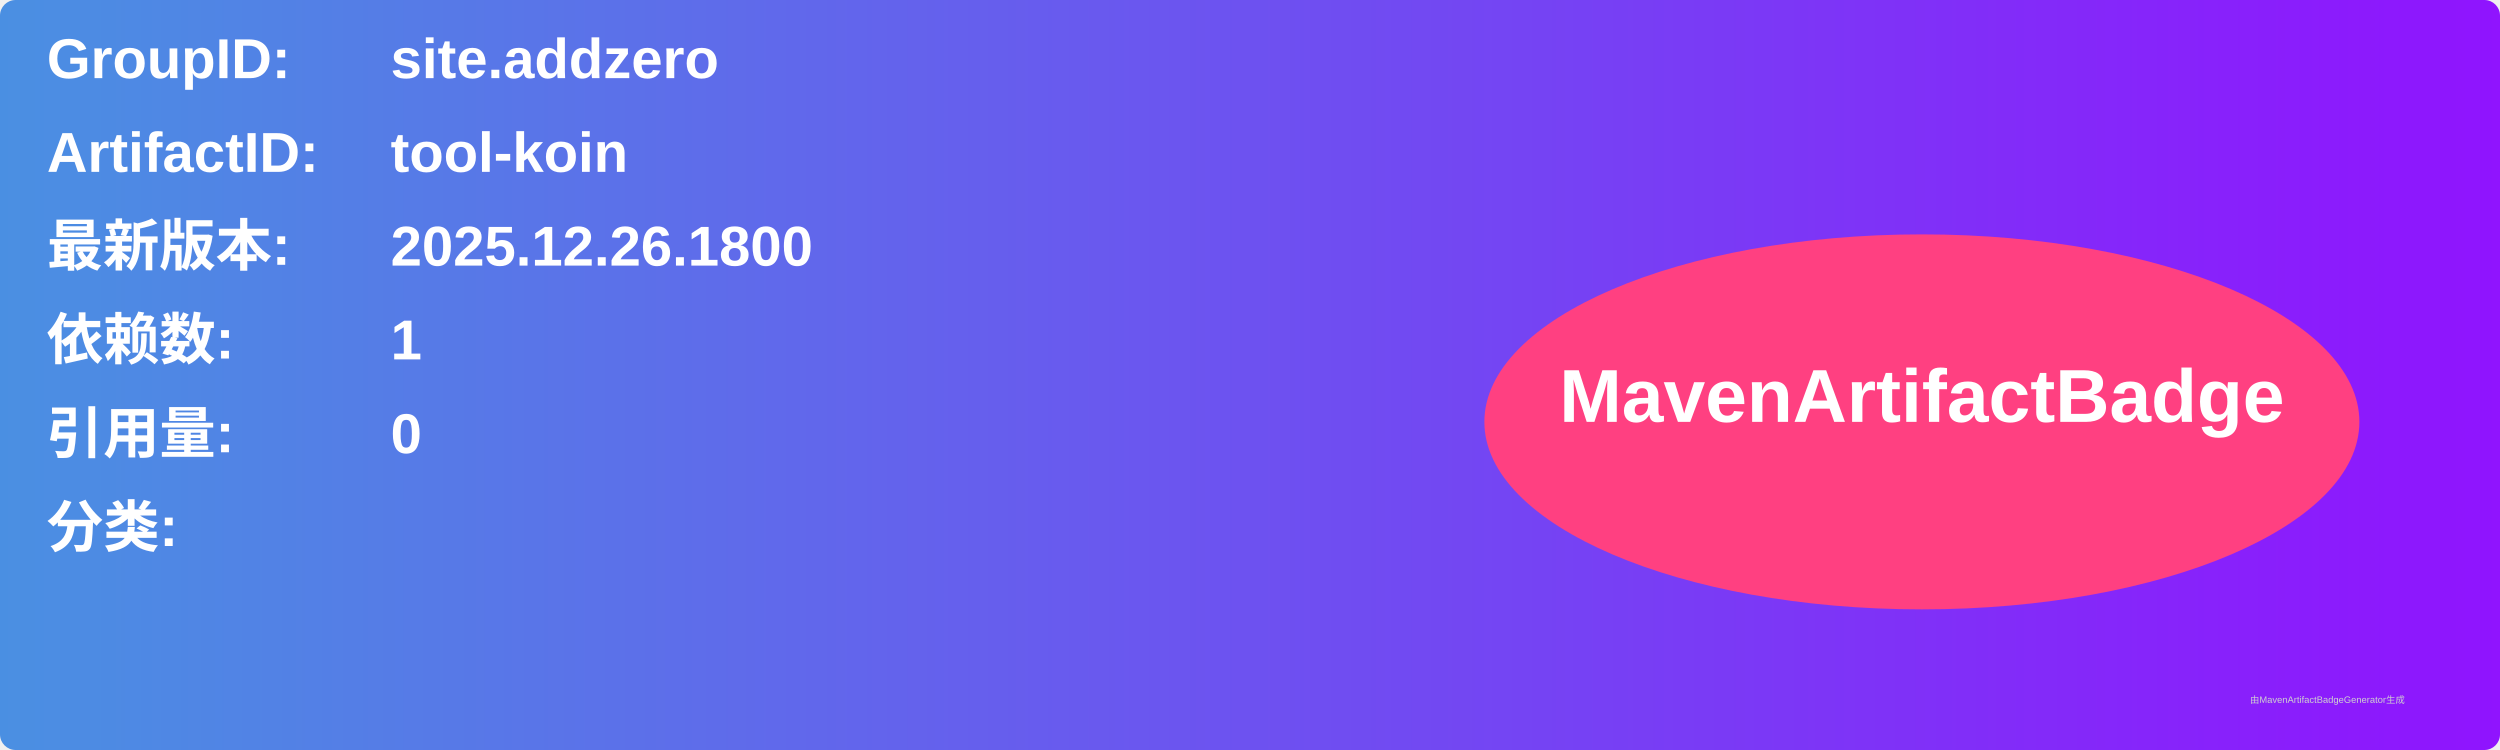
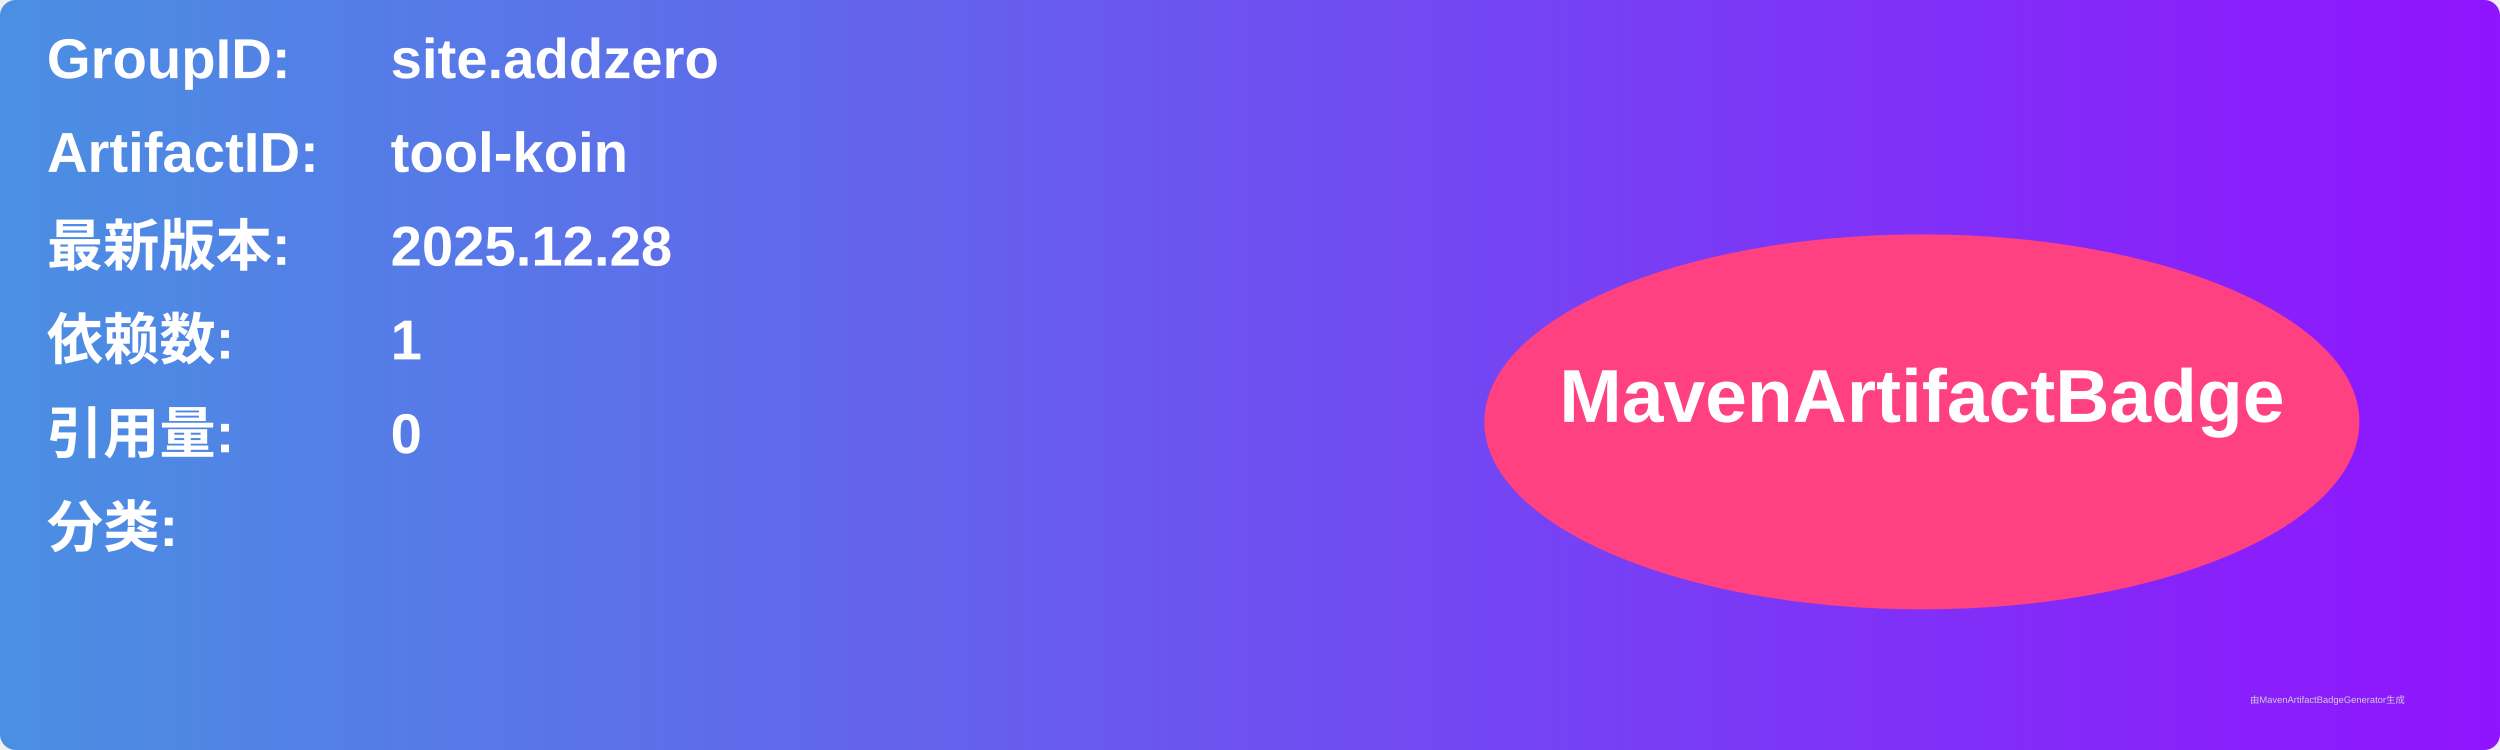
<svg xmlns="http://www.w3.org/2000/svg" width="800" height="240" viewBox="0 0 800 240">
  <linearGradient id="grad" x1="0%" y1="0%" x2="100%" y2="0%">
    <stop offset="0%" stop-color="#4a90e2" />
    <stop offset="100%" stop-color="#9013fe" />
  </linearGradient>
  <rect width="100%" height="100%" rx="5" ry="5" fill="url(#grad)" />
  <g transform="translate(15, 15)">
    <text x="0" y="10" font-family="Arial" font-size="18" fill="white" font-weight="bold" width="260">GroupID:</text>
    <text x="110" y="10" font-family="Arial" font-size="18" fill="white" font-weight="bold" width="460">site.addzero</text>
    <text x="0" y="40" font-family="Arial" font-size="18" fill="white" font-weight="bold" width="260">ArtifactID:</text>
    <text x="110" y="40" font-family="Arial" font-size="18" fill="white" font-weight="bold" width="460">tool-koin</text>
    <text x="0" y="70" font-family="Arial" font-size="18" fill="white" font-weight="bold">最新版本:</text>
    <text x="110" y="70" font-family="Arial" font-size="18" fill="white" font-weight="bold">
-       <tspan font-weight="bold">2025.12.26.1800</tspan>
+       <tspan font-weight="bold">2025.12.28</tspan>
    </text>
    <text x="0" y="100" font-family="Arial" font-size="18" fill="white" font-weight="bold">依赖数: </text>
    <text x="110" y="100" font-family="Arial" font-size="18" fill="white">
      <tspan font-weight="bold">1</tspan>
    </text>
    <text x="0" y="130" font-family="Arial" font-size="18" fill="white" font-weight="bold">引用量: </text>
    <text x="110" y="130" font-family="Arial" font-size="18" fill="white">
      <tspan font-weight="bold">0</tspan>
    </text>
    <text x="0" y="160" font-family="Arial" font-size="18" fill="white" font-weight="bold">分类:</text>
    <text x="10" y="190" font-family="Arial" font-size="10" fill="white">
      <tspan font-weight="bold" />
    </text>
    <ellipse cx="600" cy="120" rx="140" ry="60" fill="#ff4081" />
    <text x="600" y="120" text-anchor="middle" font-family="Arial" font-size="24" fill="white" font-weight="bold">MavenArtifactBadge</text>
  </g>
  <text x="720" y="225" font-family="Arial" font-size="3" fill="#d0d0d0">由MavenArtifactBadgeGenerator生成</text>
</svg>
